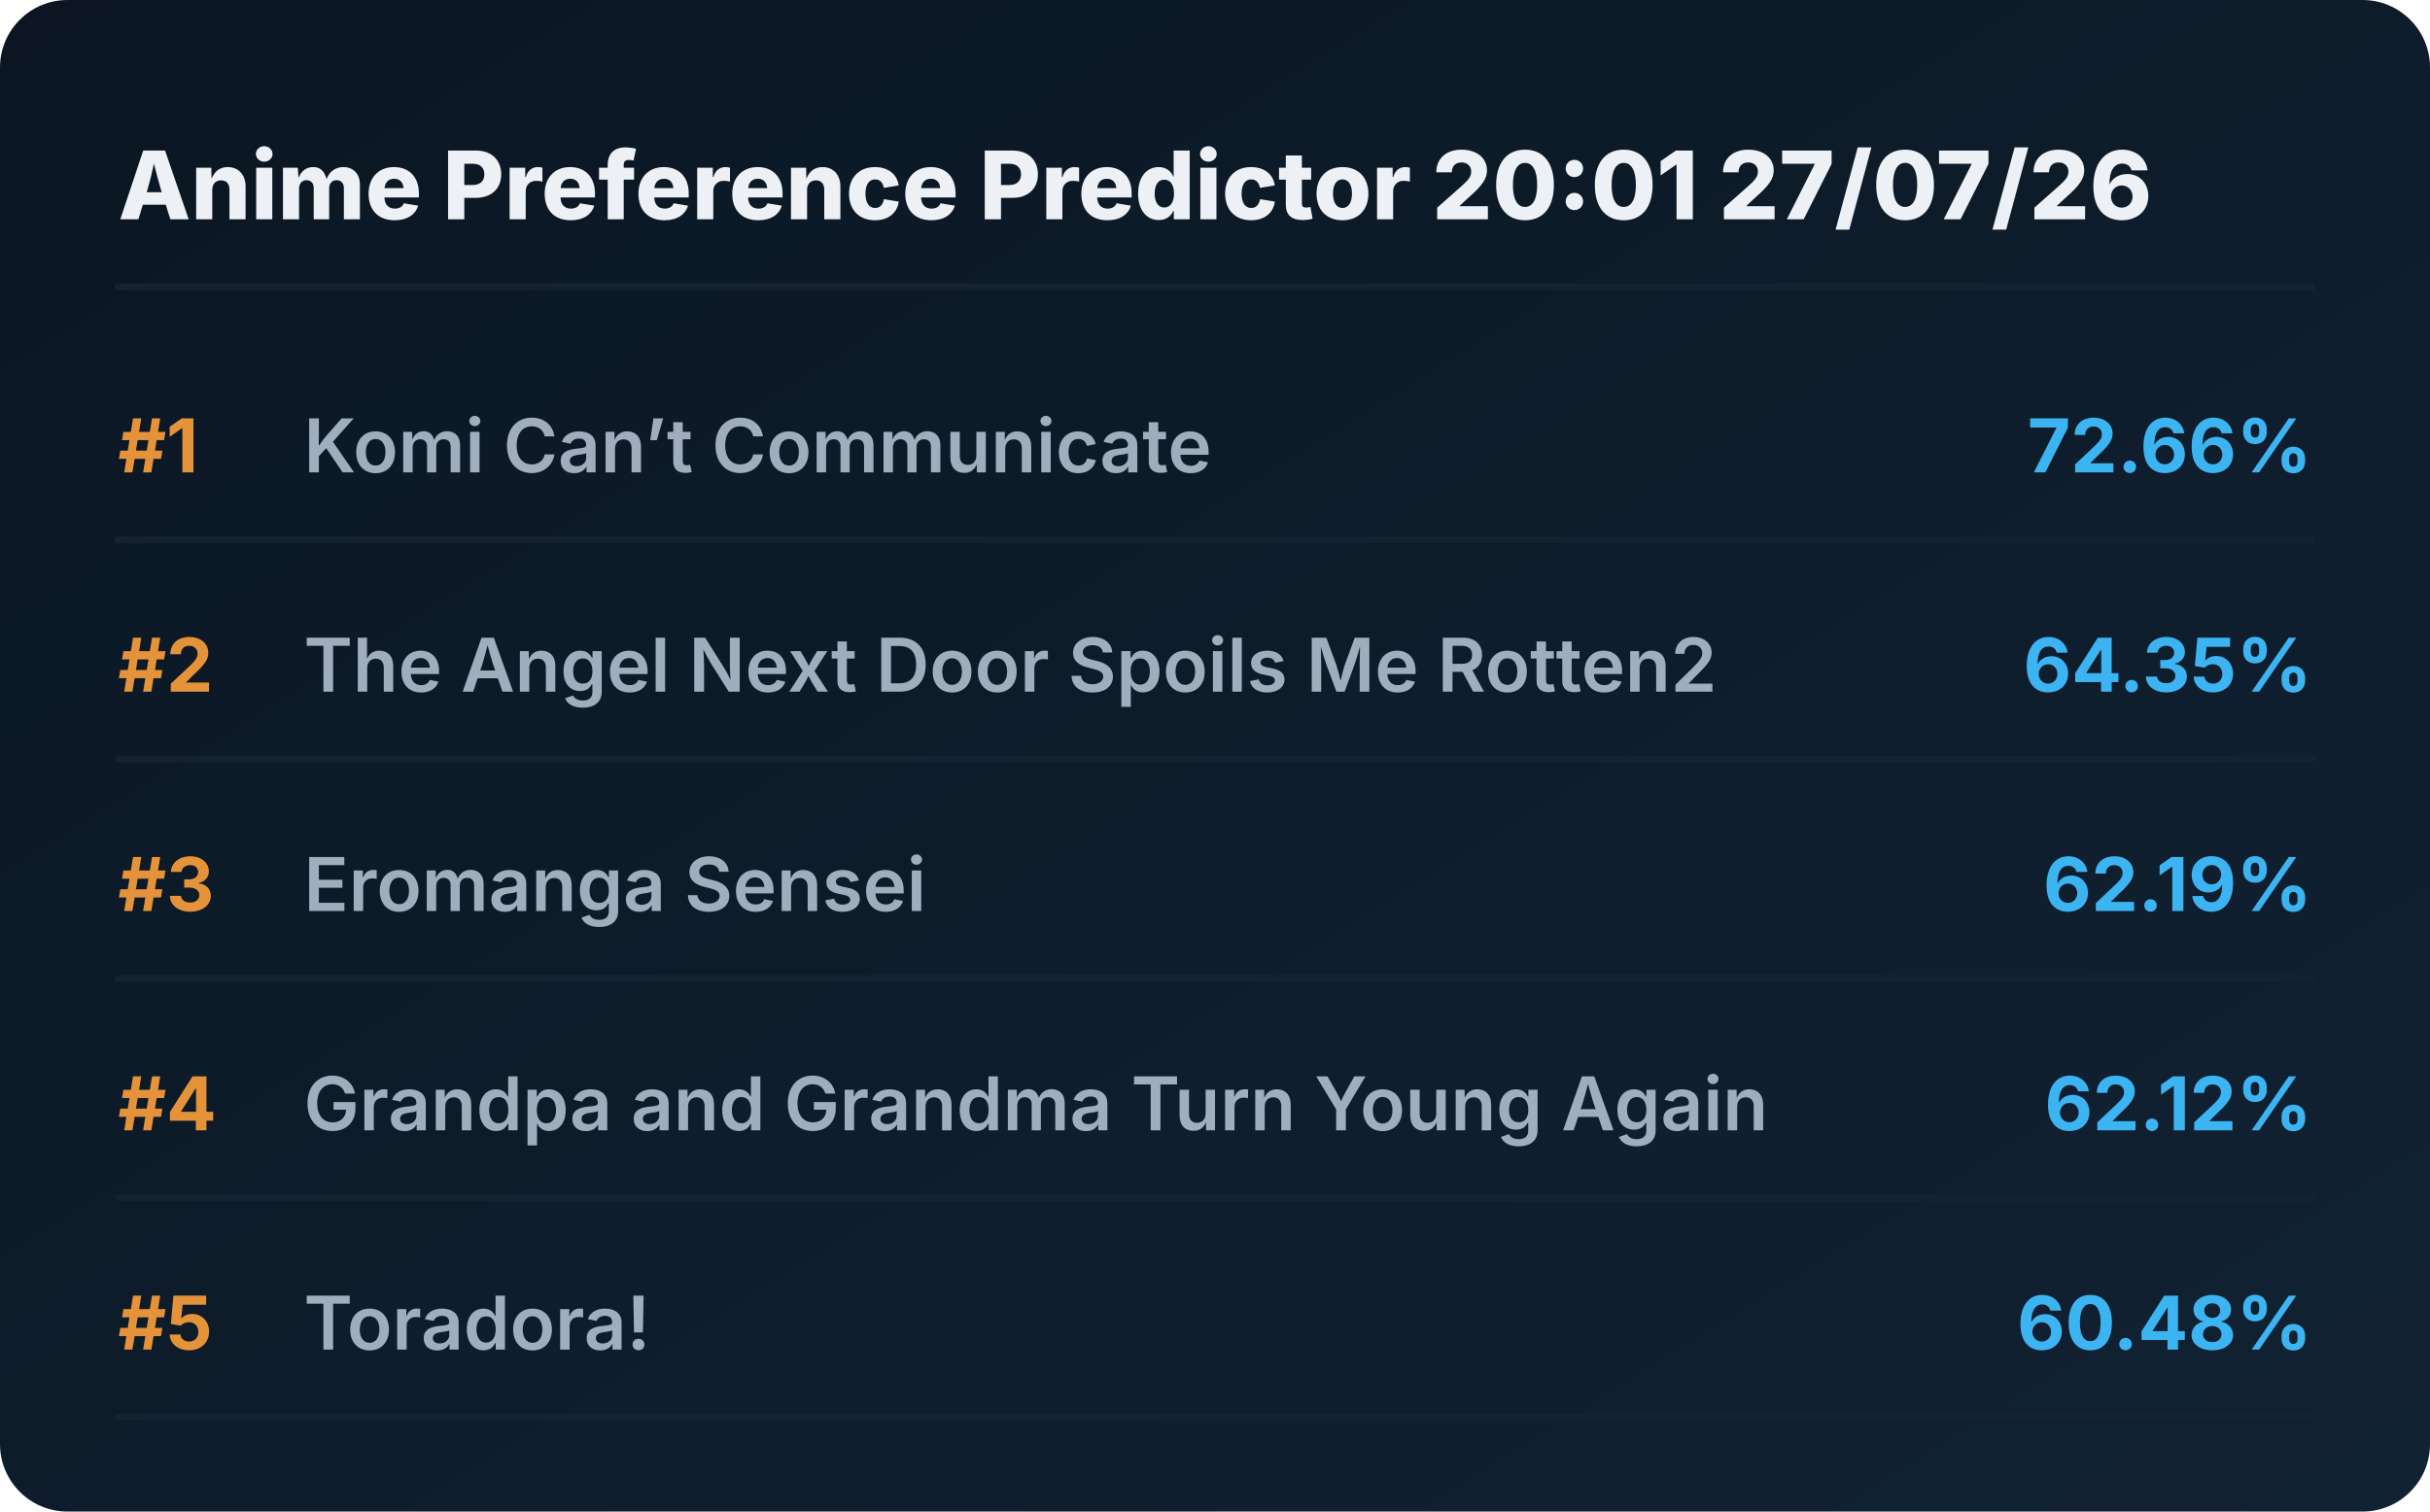
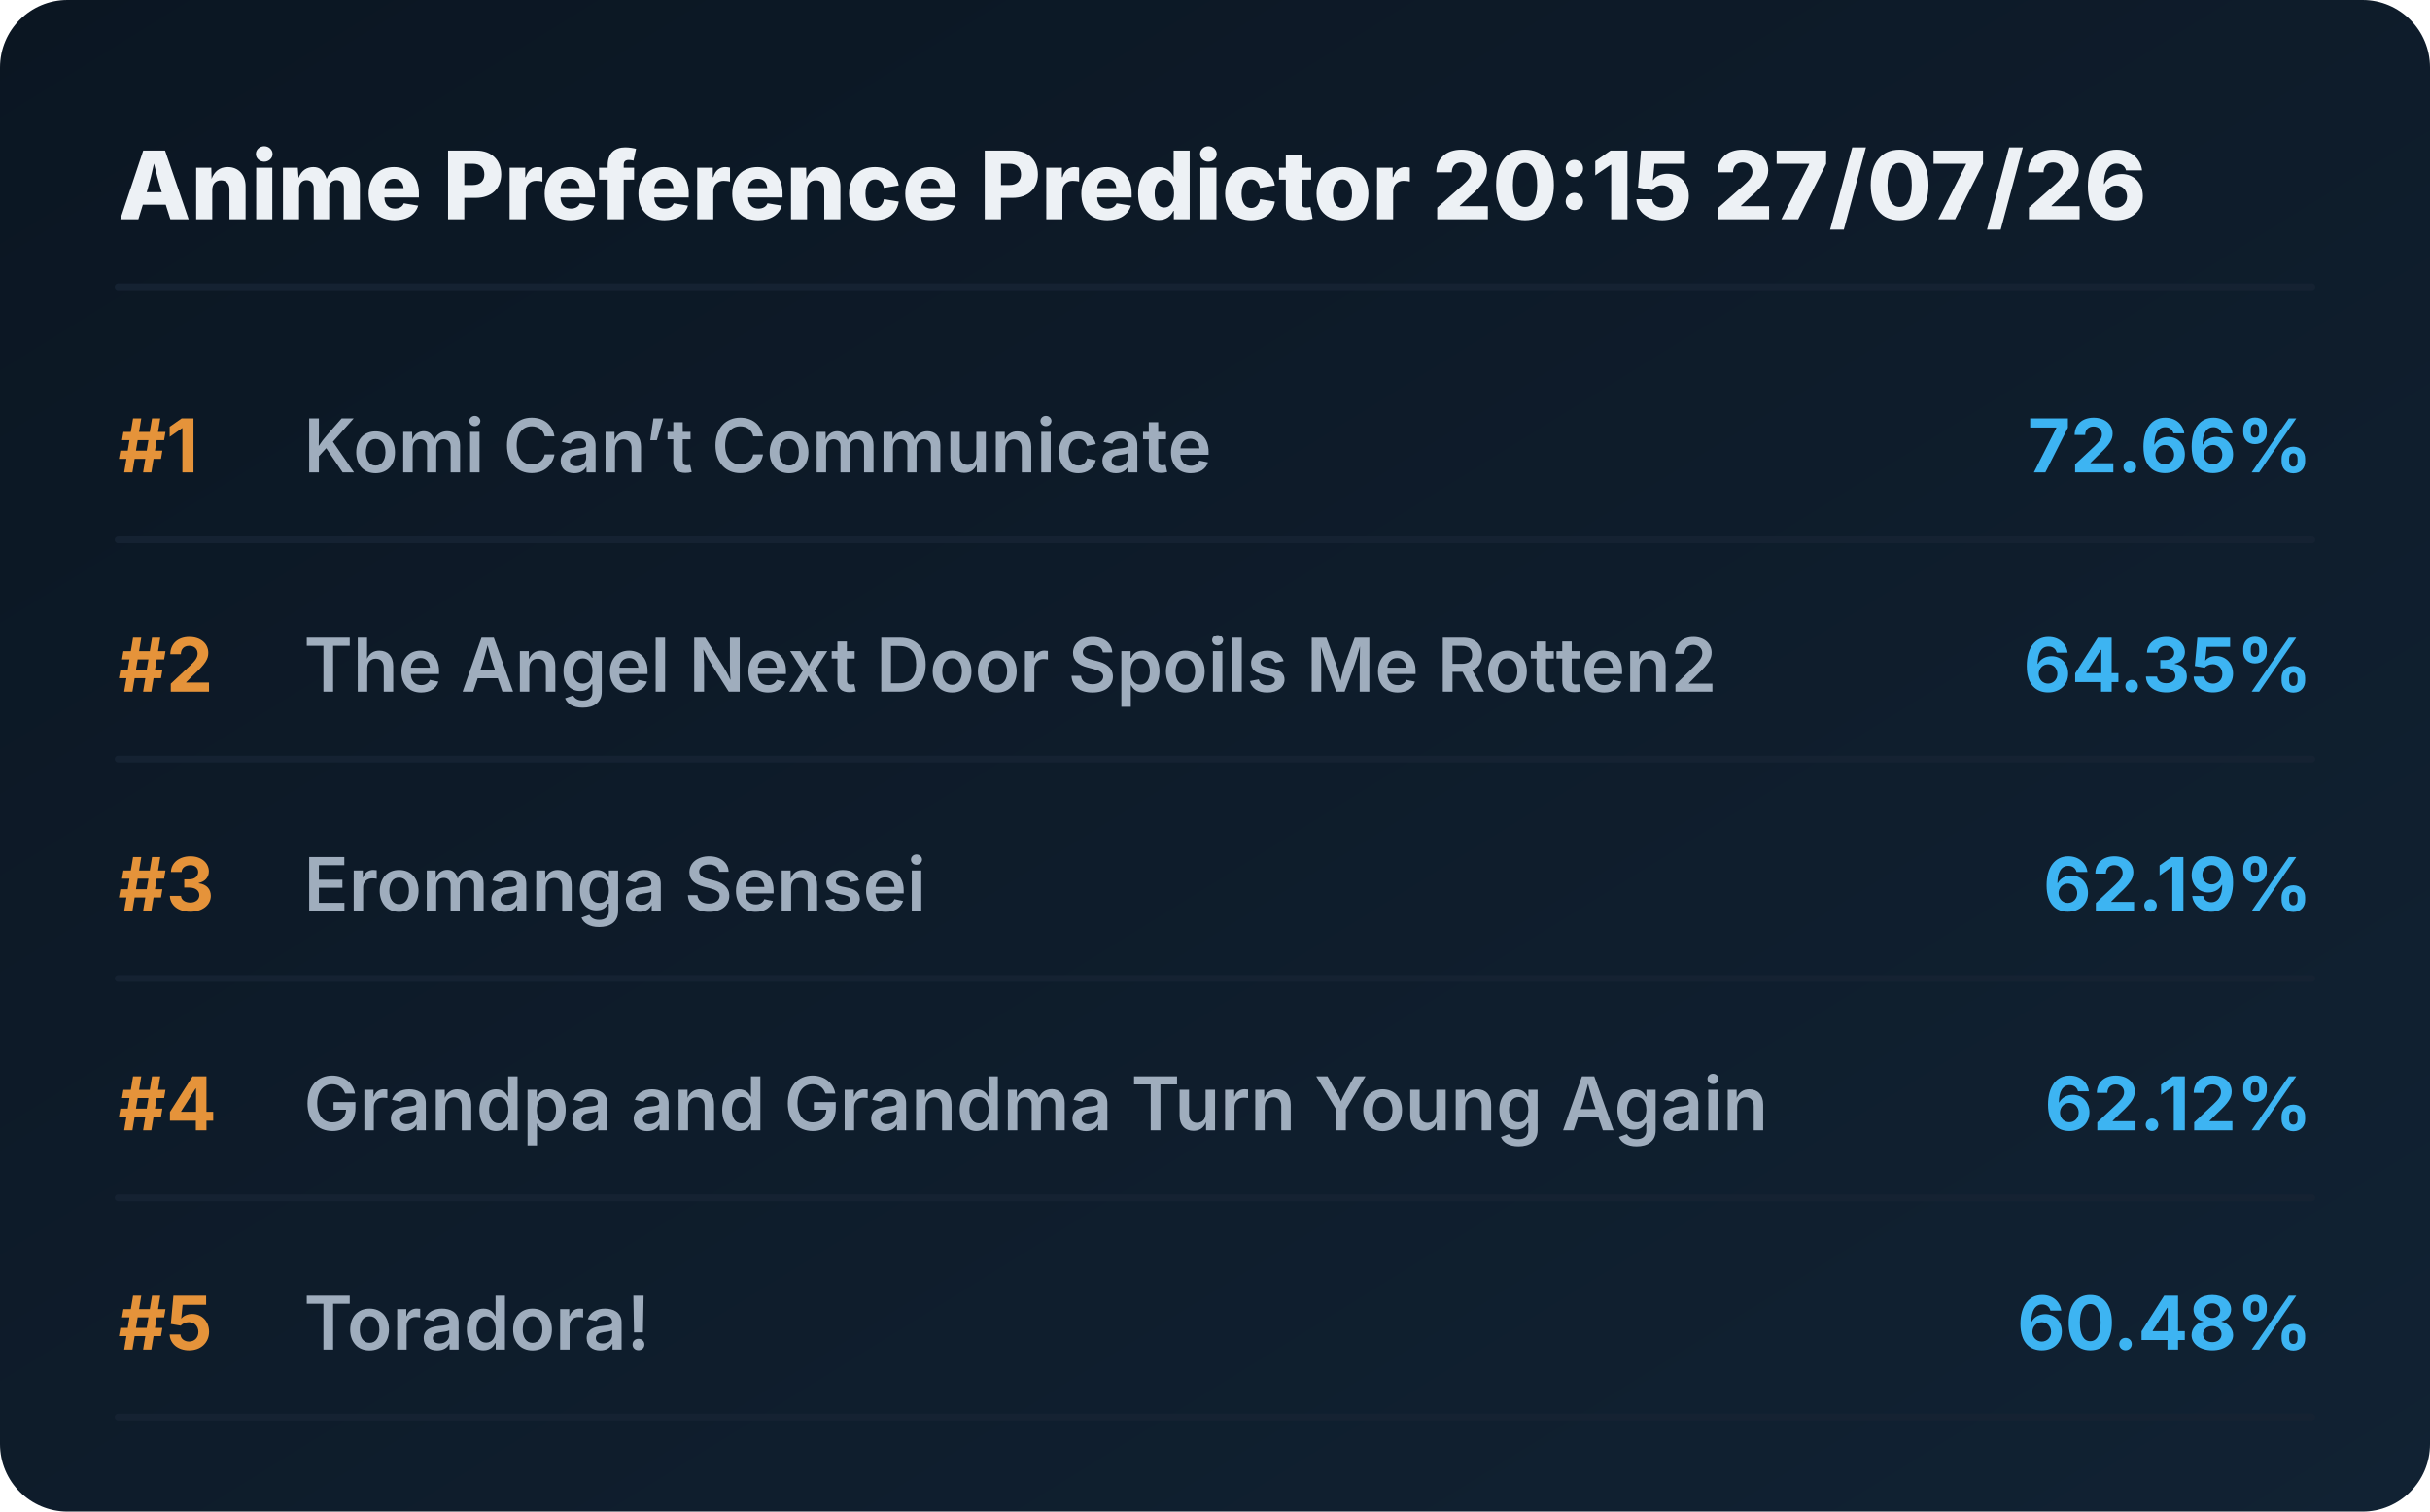
<svg xmlns="http://www.w3.org/2000/svg" viewBox="0 0 720 448" preserveAspectRatio="xMidYMid meet" style="width: 100%; height: auto; max-width: 720px;">
  <defs>
    <linearGradient id="boxGrad" x1="0%" y1="0%" x2="100%" y2="100%">
      <stop offset="0%" stop-color="#0b1622" />
      <stop offset="100%" stop-color="#112233" />
    </linearGradient>
    <clipPath id="titleClip">
      <rect x="90" y="0" width="510" height="100%" />
    </clipPath>
  </defs>
  <style>
    .bg { fill: url(#boxGrad); rx: 20px; }
    .header { font-family: 'Overpass', 'Inter', system-ui, sans-serif; font-weight: 800; font-size: 28px; fill: #edf1f5; }
    .rank { font-family: 'Overpass', 'Inter', system-ui, sans-serif; font-weight: 700; font-size: 22px; fill: #e5933a; }
    .title { font-family: 'Overpass', 'Inter', system-ui, sans-serif; font-weight: 600; font-size: 22px; fill: #9fadbd; }
    .score { font-family: 'Overpass', 'Inter', system-ui, sans-serif; font-weight: 700; font-size: 22px; fill: #3db4f2; }
    .line { stroke: #152232; stroke-width: 2; stroke-linecap: round; }
  </style>
  <rect class="bg" width="720" height="448" />
-   <text x="35" y="65" class="header">Anime Preference Predictor 20:01 27/07/26</text>
+   <text x="35" y="65" class="header">Anime Preference Predictor 20:15 27/07/26</text>
  <line x1="35" y1="85" x2="685" y2="85" class="line" />
  <g transform="translate(0, 0)">
    <text x="35" y="140" class="rank">#1</text>
    <text x="90" y="140" class="title">Komi Can’t Communicate</text>
    <text x="685" y="140" class="score" text-anchor="end">72.66%</text>
    <line x1="35" y1="160" x2="685" y2="160" class="line" />
  </g>
  <g transform="translate(0, 65)">
    <text x="35" y="140" class="rank">#2</text>
    <text x="90" y="140" class="title">The Angel Next Door Spoils Me Rotten2</text>
    <text x="685" y="140" class="score" text-anchor="end">64.35%</text>
    <line x1="35" y1="160" x2="685" y2="160" class="line" />
  </g>
  <g transform="translate(0, 130)">
    <text x="35" y="140" class="rank">#3</text>
    <text x="90" y="140" class="title">Eromanga Sensei</text>
    <text x="685" y="140" class="score" text-anchor="end">62.19%</text>
    <line x1="35" y1="160" x2="685" y2="160" class="line" />
  </g>
  <g transform="translate(0, 195)">
    <text x="35" y="140" class="rank">#4</text>
    <text x="90" y="140" class="title">Grandpa and Grandma Turn Young Again</text>
    <text x="685" y="140" class="score" text-anchor="end">62.12%</text>
    <line x1="35" y1="160" x2="685" y2="160" class="line" />
  </g>
  <g transform="translate(0, 260)">
    <text x="35" y="140" class="rank">#5</text>
    <text x="90" y="140" class="title">Toradora!</text>
    <text x="685" y="140" class="score" text-anchor="end">60.48%</text>
    <line x1="35" y1="160" x2="685" y2="160" class="line" />
  </g>
</svg>
